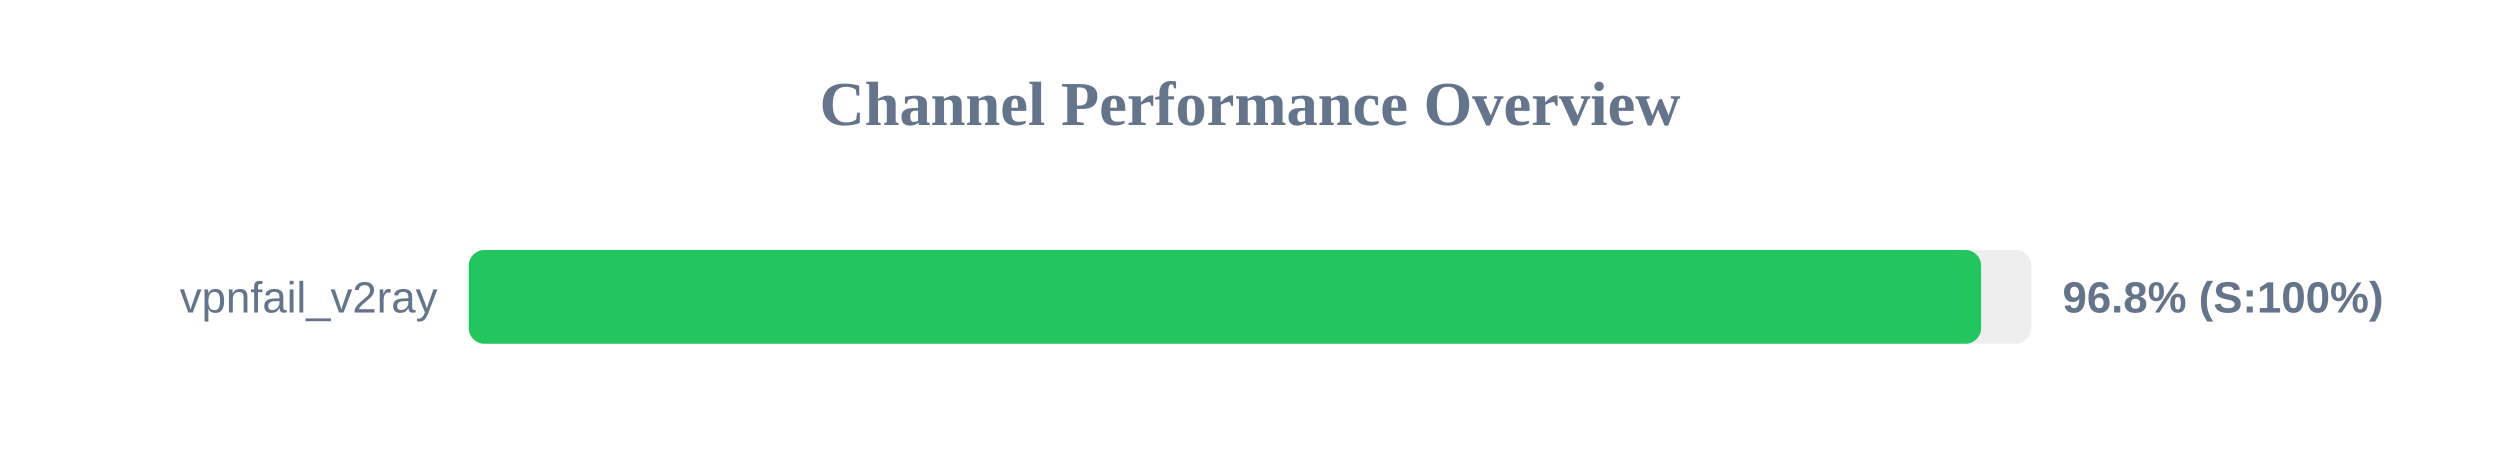
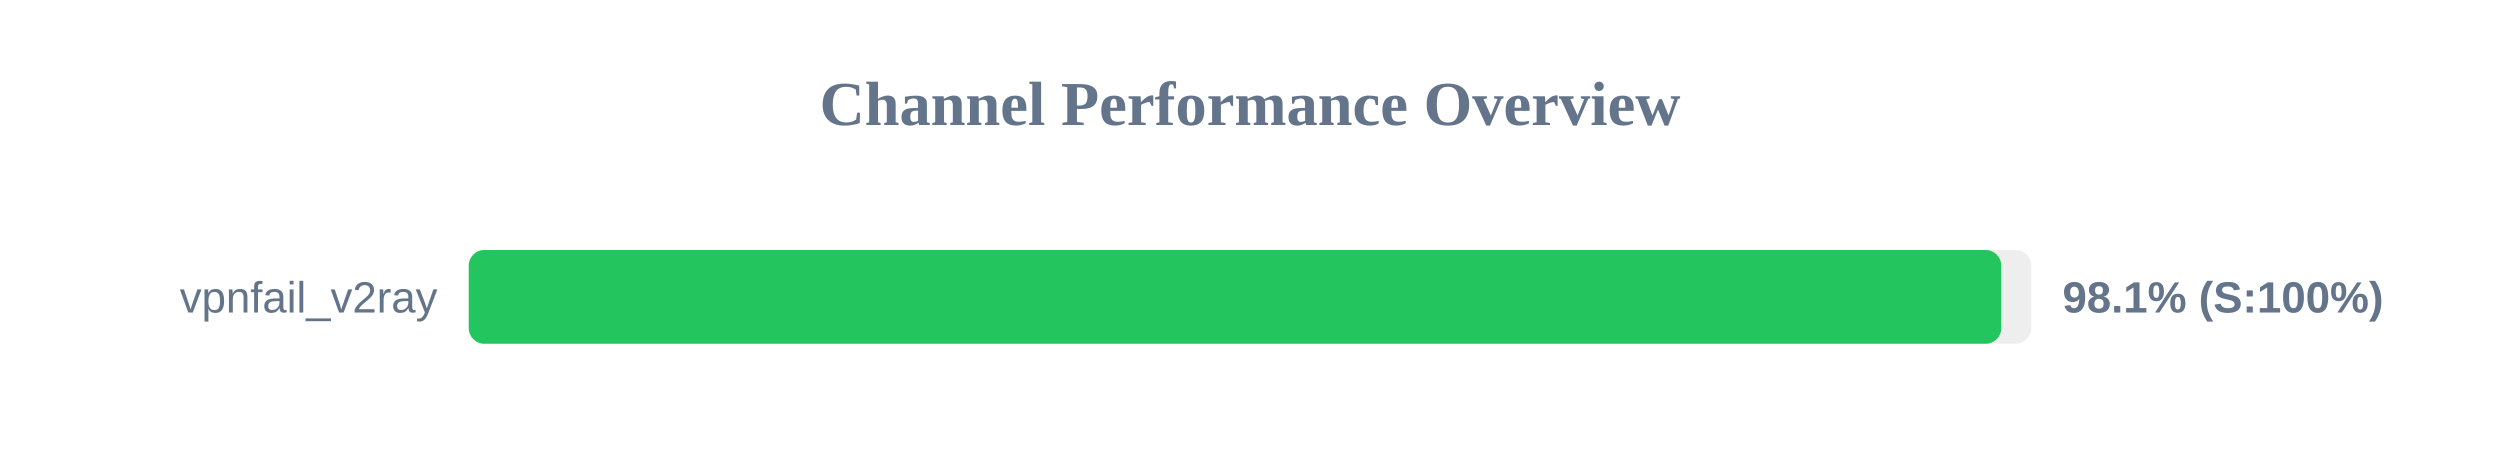
<svg xmlns="http://www.w3.org/2000/svg" width="800" height="150" version="1.1">
  <style>
        .row { font: 14px Arial; fill: #64748b; }
        .score { font: bold 14px Arial; fill: #64748b; }
    </style>
  <text x="400" y="40" text-anchor="middle" font-size="20px" font-weight="bold" fill="#64748b">Channel Performance Overview</text>
  <rect x="150" y="80" width="500" height="30" fill="#eee" rx="5" />
-   <rect x="150" y="80" width="483.95" height="30" fill="#22c55e" rx="5" />
+   <rect x="150" y="80" width="490.4" height="30" fill="#22c55e" rx="5" />
  <text x="140" y="100" text-anchor="end" class="row">vpnfail_v2ray</text>
-   <text x="660" y="100" text-anchor="start" class="score">96.8% (S:100%)</text>
+   <text x="660" y="100" text-anchor="start" class="score">98.1% (S:100%)</text>
</svg>
